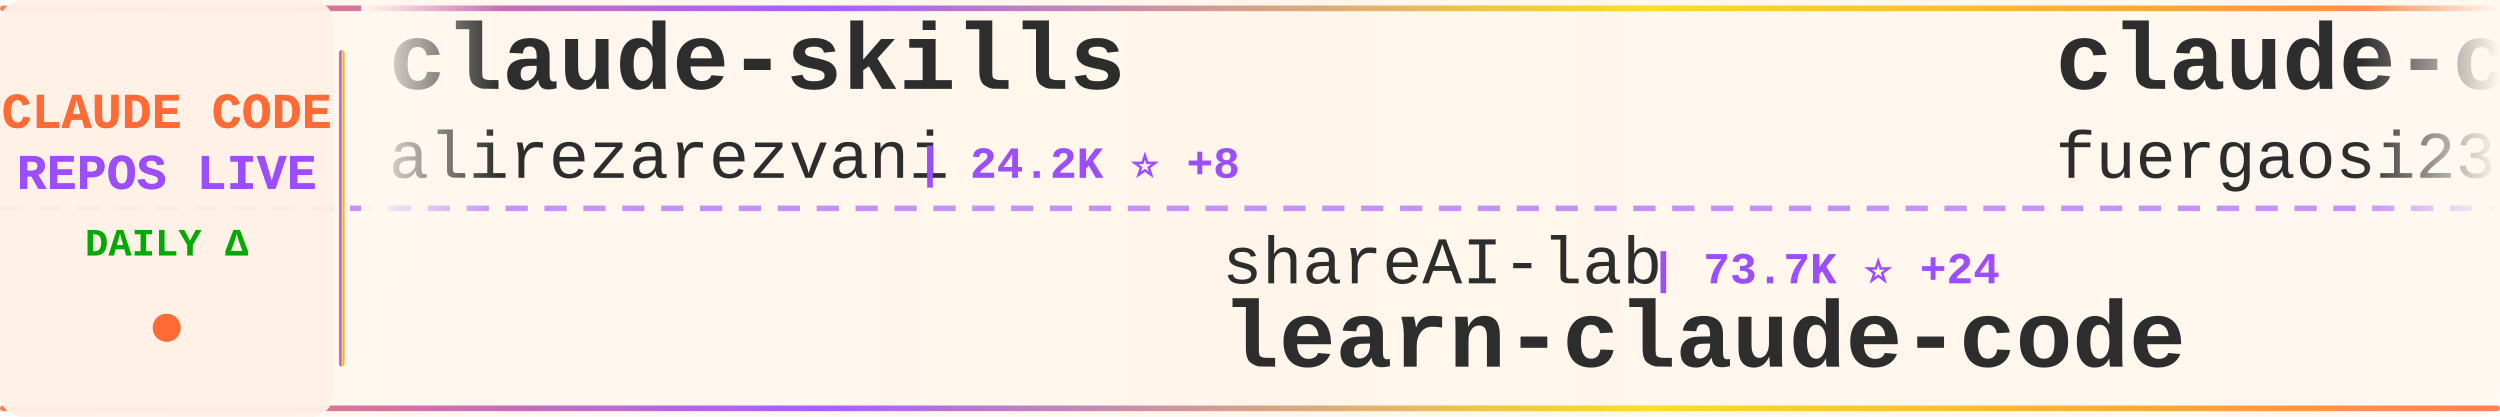
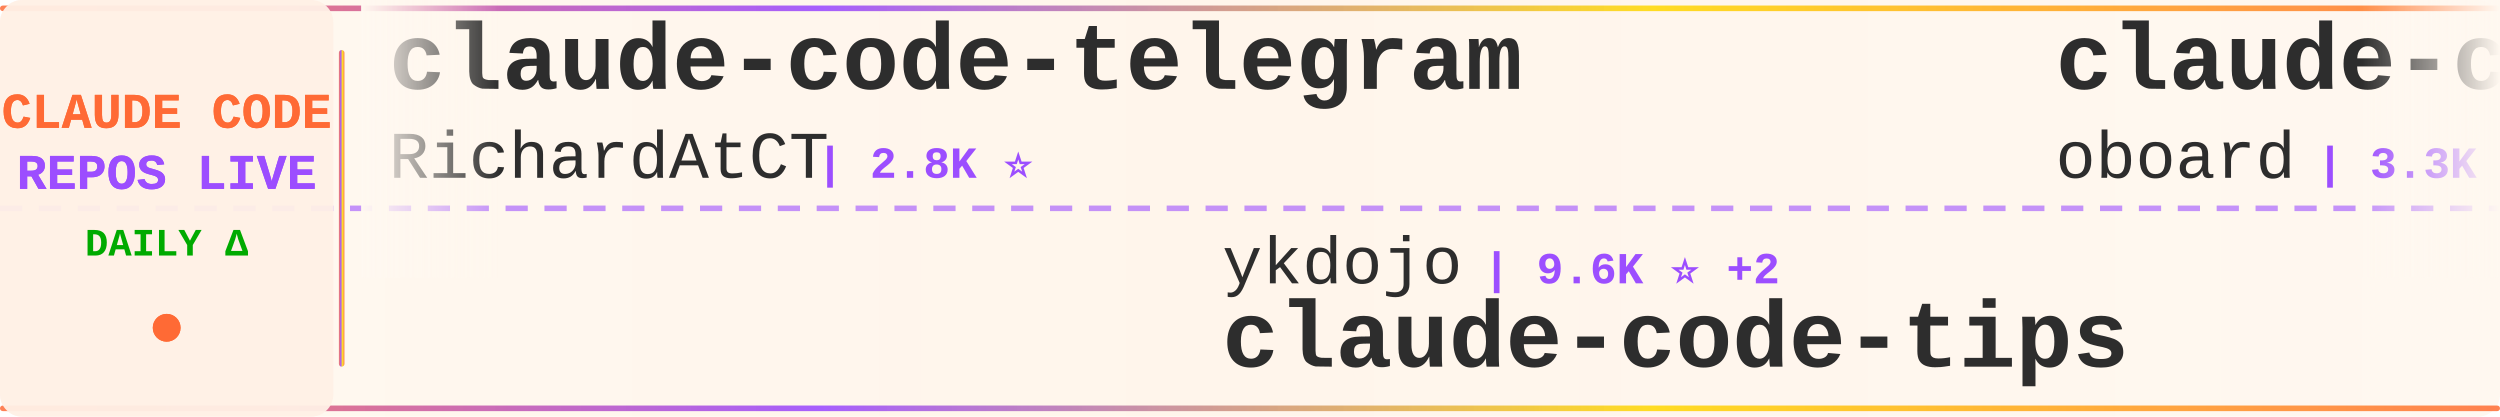
<svg xmlns="http://www.w3.org/2000/svg" width="900" height="150">
  <defs>
    <linearGradient id="tickerBg" x1="0%" y1="0%" x2="100%" y2="0%">
      <stop offset="0%" style="stop-color:#fff8f0;stop-opacity:0.98" />
      <stop offset="50%" style="stop-color:#fff5eb;stop-opacity:1" />
      <stop offset="100%" style="stop-color:#fff8f0;stop-opacity:0.98" />
    </linearGradient>
    <linearGradient id="borderGrad" x1="0%" y1="0%" x2="100%" y2="0%">
      <stop offset="0%" style="stop-color:#FF6B35;stop-opacity:0.85">
        <animate attributeName="stop-opacity" values="0.85;1;0.85" dur="2s" repeatCount="indefinite" />
      </stop>
      <stop offset="33%" style="stop-color:#9C4EFF;stop-opacity:0.9">
        <animate attributeName="stop-opacity" values="0.9;1;0.9" dur="2.2s" repeatCount="indefinite" />
      </stop>
      <stop offset="66%" style="stop-color:#FFD700;stop-opacity:0.85">
        <animate attributeName="stop-opacity" values="0.85;1;0.85" dur="1.8s" repeatCount="indefinite" />
      </stop>
      <stop offset="100%" style="stop-color:#FF6B35;stop-opacity:0.85">
        <animate attributeName="stop-opacity" values="0.85;1;0.85" dur="2s" repeatCount="indefinite" />
      </stop>
    </linearGradient>
    <filter id="textGlow">
      <feGaussianBlur stdDeviation="0.15" result="coloredBlur" />
      <feMerge>
        <feMergeNode in="coloredBlur" />
        <feMergeNode in="SourceGraphic" />
      </feMerge>
    </filter>
    <filter id="metricGlow">
      <feGaussianBlur stdDeviation="0.2" result="coloredBlur" />
      <feMerge>
        <feMergeNode in="coloredBlur" />
        <feMergeNode in="SourceGraphic" />
      </feMerge>
    </filter>
    <linearGradient id="leftFade" x1="0%" y1="0%" x2="100%" y2="0%">
      <stop offset="0%" style="stop-color:#fff8f0;stop-opacity:1" />
      <stop offset="100%" style="stop-color:#fff8f0;stop-opacity:0" />
    </linearGradient>
    <linearGradient id="rightFade" x1="0%" y1="0%" x2="100%" y2="0%">
      <stop offset="0%" style="stop-color:#fff8f0;stop-opacity:0" />
      <stop offset="100%" style="stop-color:#fff8f0;stop-opacity:1" />
    </linearGradient>
  </defs>
  <rect width="900" height="150" fill="url(#tickerBg)" rx="8" />
  <rect x="0" y="2" width="900" height="2" fill="url(#borderGrad)" rx="1" />
  <rect x="0" y="146" width="900" height="2" fill="url(#borderGrad)" rx="1" />
  <line x1="0" y1="75" x2="900" y2="75" stroke="#9C4EFF" stroke-width="2" stroke-dasharray="8 6" opacity="0.6" />
  <rect x="0" y="0" width="120" height="150" fill="#fff0e6" opacity="0.95" rx="8" />
  <text x="60" y="46" font-family="'Courier New', monospace" font-size="18" font-weight="bold" fill="#FF6B35" text-anchor="middle" filter="url(#textGlow)">
    CLAUDE CODE
  </text>
  <text x="60" y="68" font-family="'Courier New', monospace" font-size="18" font-weight="bold" fill="#9C4EFF" text-anchor="middle" filter="url(#textGlow)">
    REPOS LIVE
  </text>
  <text x="60" y="92" font-family="'Courier New', monospace" font-size="14" font-weight="bold" fill="#00aa00" text-anchor="middle">
    DAILY Δ
  </text>
  <circle cx="60" cy="118" r="5" fill="#FF6B35" filter="url(#metricGlow)">
    <animate attributeName="r" values="4;6;4" dur="1.5s" repeatCount="indefinite" />
    <animate attributeName="opacity" values="0.6;1;0.6" dur="1.5s" repeatCount="indefinite" />
  </circle>
  <rect x="122" y="18" width="2" height="114" fill="url(#borderGrad)" rx="1" />
  <clipPath id="tickerClip">
    <rect x="130" y="0" width="770" height="150" />
  </clipPath>
  <g clip-path="url(#tickerClip)">
    <g id="tickerItems">
      <animateTransform attributeName="transform" attributeType="XML" type="translate" from="0 0" to="-3000 0" dur="54s" repeatCount="indefinite" />
      <g transform="translate(0, 0)">
+         <text x="140" y="32" font-family="'Courier New', monospace" font-size="34" font-weight="bold" fill="#2d2d2d">claude-code-telegram</text>
+         <text x="140" y="64" font-family="'Courier New', monospace" font-size="24" font-weight="normal" fill="#2d2d2d" opacity="1.0">RichardAtCT</text>
+         <text x="294" y="64" font-family="'Courier New', monospace" font-size="16" font-weight="bold" fill="#9C4EFF"> | 2.8K ⭐</text>
+       </g>
+       <g transform="translate(300, 0)">
+         <text x="140" y="102" font-family="'Courier New', monospace" font-size="24" font-weight="normal" fill="#2d2d2d" opacity="1.0">ykdojo</text>
+         <text x="234" y="102" font-family="'Courier New', monospace" font-size="16" font-weight="bold" fill="#9C4EFF"> | 9.6K ⭐ +2</text>
+         <text x="140" y="132" font-family="'Courier New', monospace" font-size="34" font-weight="bold" fill="#2d2d2d">claude-code-tips</text>
+       </g>
+       <g transform="translate(600, 0)">
+         <text x="140" y="32" font-family="'Courier New', monospace" font-size="34" font-weight="bold" fill="#2d2d2d">claude-code-rev</text>
+         <text x="140" y="64" font-family="'Courier New', monospace" font-size="24" font-weight="normal" fill="#2d2d2d" opacity="1.0">oboard</text>
+         <text x="234" y="64" font-family="'Courier New', monospace" font-size="16" font-weight="bold" fill="#9C4EFF"> | 3.3K ⭐</text>
+       </g>
+       <g transform="translate(900, 0)">
+         <text x="140" y="102" font-family="'Courier New', monospace" font-size="24" font-weight="normal" fill="#2d2d2d" opacity="1.0">zstmfhy</text>
+         <text x="246" y="102" font-family="'Courier New', monospace" font-size="16" font-weight="bold" fill="#9C4EFF"> | 190 ⭐</text>
+         <text x="140" y="132" font-family="'Courier New', monospace" font-size="34" font-weight="bold" fill="#2d2d2d">Claude-code</text>
+       </g>
+       <g transform="translate(1200, 0)">
        <text x="140" y="32" font-family="'Courier New', monospace" font-size="34" font-weight="bold" fill="#2d2d2d">claude-skills</text>
        <text x="140" y="64" font-family="'Courier New', monospace" font-size="24" font-weight="normal" fill="#2d2d2d" opacity="1.0">alirezarezvani</text>
-         <text x="330" y="64" font-family="'Courier New', monospace" font-size="16" font-weight="bold" fill="#9C4EFF"> | 24.2K ⭐ +8</text>
+         <text x="330" y="64" font-family="'Courier New', monospace" font-size="16" font-weight="bold" fill="#9C4EFF"> | 24.2K ⭐ +4</text>
      </g>
-       <g transform="translate(300, 0)">
-         <text x="140" y="102" font-family="'Courier New', monospace" font-size="24" font-weight="normal" fill="#2d2d2d" opacity="1.0">shareAI-lab</text>
-         <text x="294" y="102" font-family="'Courier New', monospace" font-size="16" font-weight="bold" fill="#9C4EFF"> | 73.7K ⭐ +24</text>
-         <text x="140" y="132" font-family="'Courier New', monospace" font-size="34" font-weight="bold" fill="#2d2d2d">learn-claude-code</text>
+       <g transform="translate(1500, 0)">
+         <text x="140" y="102" font-family="'Courier New', monospace" font-size="24" font-weight="normal" fill="#2d2d2d" opacity="1.0">VILA-Lab</text>
+         <text x="258" y="102" font-family="'Courier New', monospace" font-size="16" font-weight="bold" fill="#9C4EFF"> | 2.0K ⭐ +1</text>
+         <text x="140" y="132" font-family="'Courier New', monospace" font-size="34" font-weight="bold" fill="#2d2d2d">Dive-into-Claude-Code</text>
      </g>
-       <g transform="translate(600, 0)">
-         <text x="140" y="32" font-family="'Courier New', monospace" font-size="34" font-weight="bold" fill="#2d2d2d">claude-code-proxy</text>
-         <text x="140" y="64" font-family="'Courier New', monospace" font-size="24" font-weight="normal" fill="#2d2d2d" opacity="1.0">fuergaosi233</text>
-         <text x="306" y="64" font-family="'Courier New', monospace" font-size="16" font-weight="bold" fill="#9C4EFF"> | 2.8K ⭐</text>
+       <g transform="translate(1800, 0)">
+         <text x="140" y="32" font-family="'Courier New', monospace" font-size="34" font-weight="bold" fill="#2d2d2d">edmunds-claude-code</text>
+         <text x="140" y="64" font-family="'Courier New', monospace" font-size="24" font-weight="normal" fill="#2d2d2d" opacity="1.0">edmund-io</text>
+         <text x="270" y="64" font-family="'Courier New', monospace" font-size="16" font-weight="bold" fill="#9C4EFF"> | 1.5K ⭐ -1</text>
      </g>
-       <g transform="translate(900, 0)">
+       <g transform="translate(2100, 0)">
        <text x="140" y="102" font-family="'Courier New', monospace" font-size="24" font-weight="normal" fill="#2d2d2d" opacity="1.0">Pimzino</text>
-         <text x="246" y="102" font-family="'Courier New', monospace" font-size="16" font-weight="bold" fill="#9C4EFF"> | 3.8K ⭐ +1</text>
+         <text x="246" y="102" font-family="'Courier New', monospace" font-size="16" font-weight="bold" fill="#9C4EFF"> | 3.8K ⭐ -1</text>
        <text x="140" y="132" font-family="'Courier New', monospace" font-size="34" font-weight="bold" fill="#2d2d2d">claude-code-spec-workflo...</text>
      </g>
-       <g transform="translate(1200, 0)">
-         <text x="140" y="32" font-family="'Courier New', monospace" font-size="34" font-weight="bold" fill="#2d2d2d">Claude-Code</text>
-         <text x="140" y="64" font-family="'Courier New', monospace" font-size="24" font-weight="normal" fill="#2d2d2d" opacity="1.0">KPR111</text>
-         <text x="234" y="64" font-family="'Courier New', monospace" font-size="16" font-weight="bold" fill="#9C4EFF"> | 18 ⭐</text>
-       </g>
-       <g transform="translate(1500, 0)">
-         <text x="140" y="102" font-family="'Courier New', monospace" font-size="24" font-weight="normal" fill="#2d2d2d" opacity="1.0">edmund-io</text>
-         <text x="270" y="102" font-family="'Courier New', monospace" font-size="16" font-weight="bold" fill="#9C4EFF"> | 1.5K ⭐</text>
-         <text x="140" y="132" font-family="'Courier New', monospace" font-size="34" font-weight="bold" fill="#2d2d2d">edmunds-claude-code</text>
-       </g>
-       <g transform="translate(1800, 0)">
-         <text x="140" y="32" font-family="'Courier New', monospace" font-size="34" font-weight="bold" fill="#2d2d2d">claude-code-source-code</text>
-         <text x="140" y="64" font-family="'Courier New', monospace" font-size="24" font-weight="normal" fill="#2d2d2d" opacity="1.0">777genius</text>
-         <text x="270" y="64" font-family="'Courier New', monospace" font-size="16" font-weight="bold" fill="#9C4EFF"> | 925 ⭐</text>
-       </g>
-       <g transform="translate(2100, 0)">
-         <text x="140" y="102" font-family="'Courier New', monospace" font-size="24" font-weight="normal" fill="#2d2d2d" opacity="1.0">ChinaSiro</text>
-         <text x="270" y="102" font-family="'Courier New', monospace" font-size="16" font-weight="bold" fill="#9C4EFF"> | 9.6K ⭐ +2</text>
-         <text x="140" y="132" font-family="'Courier New', monospace" font-size="34" font-weight="bold" fill="#2d2d2d">claude-code-sourcemap</text>
-       </g>
      <g transform="translate(2400, 0)">
-         <text x="140" y="32" font-family="'Courier New', monospace" font-size="34" font-weight="bold" fill="#2d2d2d">oh-my-claudecode</text>
-         <text x="140" y="64" font-family="'Courier New', monospace" font-size="24" font-weight="normal" fill="#2d2d2d" opacity="1.0">Yeachan-Heo</text>
-         <text x="294" y="64" font-family="'Courier New', monospace" font-size="16" font-weight="bold" fill="#9C4EFF"> | 38.5K ⭐ +2</text>
+         <text x="140" y="32" font-family="'Courier New', monospace" font-size="34" font-weight="bold" fill="#2d2d2d">claude_codex_bridge</text>
+         <text x="140" y="64" font-family="'Courier New', monospace" font-size="24" font-weight="normal" fill="#2d2d2d" opacity="1.0">SeemSeam</text>
+         <text x="258" y="64" font-family="'Courier New', monospace" font-size="16" font-weight="bold" fill="#9C4EFF"> | 3.4K ⭐ +1</text>
      </g>
      <g transform="translate(2700, 0)">
-         <text x="140" y="102" font-family="'Courier New', monospace" font-size="24" font-weight="normal" fill="#2d2d2d" opacity="1.0">lintsinghua</text>
-         <text x="294" y="102" font-family="'Courier New', monospace" font-size="16" font-weight="bold" fill="#9C4EFF"> | 4.1K ⭐ +2</text>
-         <text x="140" y="132" font-family="'Courier New', monospace" font-size="34" font-weight="bold" fill="#2d2d2d">claude-code-book</text>
+         <text x="140" y="102" font-family="'Courier New', monospace" font-size="24" font-weight="normal" fill="#2d2d2d" opacity="1.0">fazxes</text>
+         <text x="234" y="102" font-family="'Courier New', monospace" font-size="16" font-weight="bold" fill="#9C4EFF"> | 231 ⭐</text>
+         <text x="140" y="132" font-family="'Courier New', monospace" font-size="34" font-weight="bold" fill="#2d2d2d">Claude-code</text>
      </g>
      <g transform="translate(3000, 0)">
-         <text x="140" y="32" font-family="'Courier New', monospace" font-size="34" font-weight="bold" fill="#2d2d2d">claude-skills</text>
-         <text x="140" y="64" font-family="'Courier New', monospace" font-size="24" font-weight="normal" fill="#2d2d2d" opacity="1.0">alirezarezvani</text>
-         <text x="330" y="64" font-family="'Courier New', monospace" font-size="16" font-weight="bold" fill="#9C4EFF"> | 24.2K ⭐ +8</text>
+         <text x="140" y="32" font-family="'Courier New', monospace" font-size="34" font-weight="bold" fill="#2d2d2d">claude-code-telegram</text>
+         <text x="140" y="64" font-family="'Courier New', monospace" font-size="24" font-weight="normal" fill="#2d2d2d" opacity="1.0">RichardAtCT</text>
+         <text x="294" y="64" font-family="'Courier New', monospace" font-size="16" font-weight="bold" fill="#9C4EFF"> | 2.8K ⭐</text>
      </g>
      <g transform="translate(3300, 0)">
-         <text x="140" y="102" font-family="'Courier New', monospace" font-size="24" font-weight="normal" fill="#2d2d2d" opacity="1.0">shareAI-lab</text>
-         <text x="294" y="102" font-family="'Courier New', monospace" font-size="16" font-weight="bold" fill="#9C4EFF"> | 73.7K ⭐ +24</text>
-         <text x="140" y="132" font-family="'Courier New', monospace" font-size="34" font-weight="bold" fill="#2d2d2d">learn-claude-code</text>
+         <text x="140" y="102" font-family="'Courier New', monospace" font-size="24" font-weight="normal" fill="#2d2d2d" opacity="1.0">ykdojo</text>
+         <text x="234" y="102" font-family="'Courier New', monospace" font-size="16" font-weight="bold" fill="#9C4EFF"> | 9.6K ⭐ +2</text>
+         <text x="140" y="132" font-family="'Courier New', monospace" font-size="34" font-weight="bold" fill="#2d2d2d">claude-code-tips</text>
      </g>
      <g transform="translate(3600, 0)">
-         <text x="140" y="32" font-family="'Courier New', monospace" font-size="34" font-weight="bold" fill="#2d2d2d">claude-code-proxy</text>
-         <text x="140" y="64" font-family="'Courier New', monospace" font-size="24" font-weight="normal" fill="#2d2d2d" opacity="1.0">fuergaosi233</text>
-         <text x="306" y="64" font-family="'Courier New', monospace" font-size="16" font-weight="bold" fill="#9C4EFF"> | 2.8K ⭐</text>
+         <text x="140" y="32" font-family="'Courier New', monospace" font-size="34" font-weight="bold" fill="#2d2d2d">claude-code-rev</text>
+         <text x="140" y="64" font-family="'Courier New', monospace" font-size="24" font-weight="normal" fill="#2d2d2d" opacity="1.0">oboard</text>
+         <text x="234" y="64" font-family="'Courier New', monospace" font-size="16" font-weight="bold" fill="#9C4EFF"> | 3.3K ⭐</text>
      </g>
      <g transform="translate(3900, 0)">
-         <text x="140" y="102" font-family="'Courier New', monospace" font-size="24" font-weight="normal" fill="#2d2d2d" opacity="1.0">Pimzino</text>
-         <text x="246" y="102" font-family="'Courier New', monospace" font-size="16" font-weight="bold" fill="#9C4EFF"> | 3.8K ⭐ +1</text>
-         <text x="140" y="132" font-family="'Courier New', monospace" font-size="34" font-weight="bold" fill="#2d2d2d">claude-code-spec-workflo...</text>
+         <text x="140" y="102" font-family="'Courier New', monospace" font-size="24" font-weight="normal" fill="#2d2d2d" opacity="1.0">zstmfhy</text>
+         <text x="246" y="102" font-family="'Courier New', monospace" font-size="16" font-weight="bold" fill="#9C4EFF"> | 190 ⭐</text>
+         <text x="140" y="132" font-family="'Courier New', monospace" font-size="34" font-weight="bold" fill="#2d2d2d">Claude-code</text>
      </g>
    </g>
  </g>
  <rect x="130" y="0" width="50" height="100" fill="url(#leftFade)" />
  <rect x="850" y="0" width="50" height="100" fill="url(#rightFade)" />
</svg>
